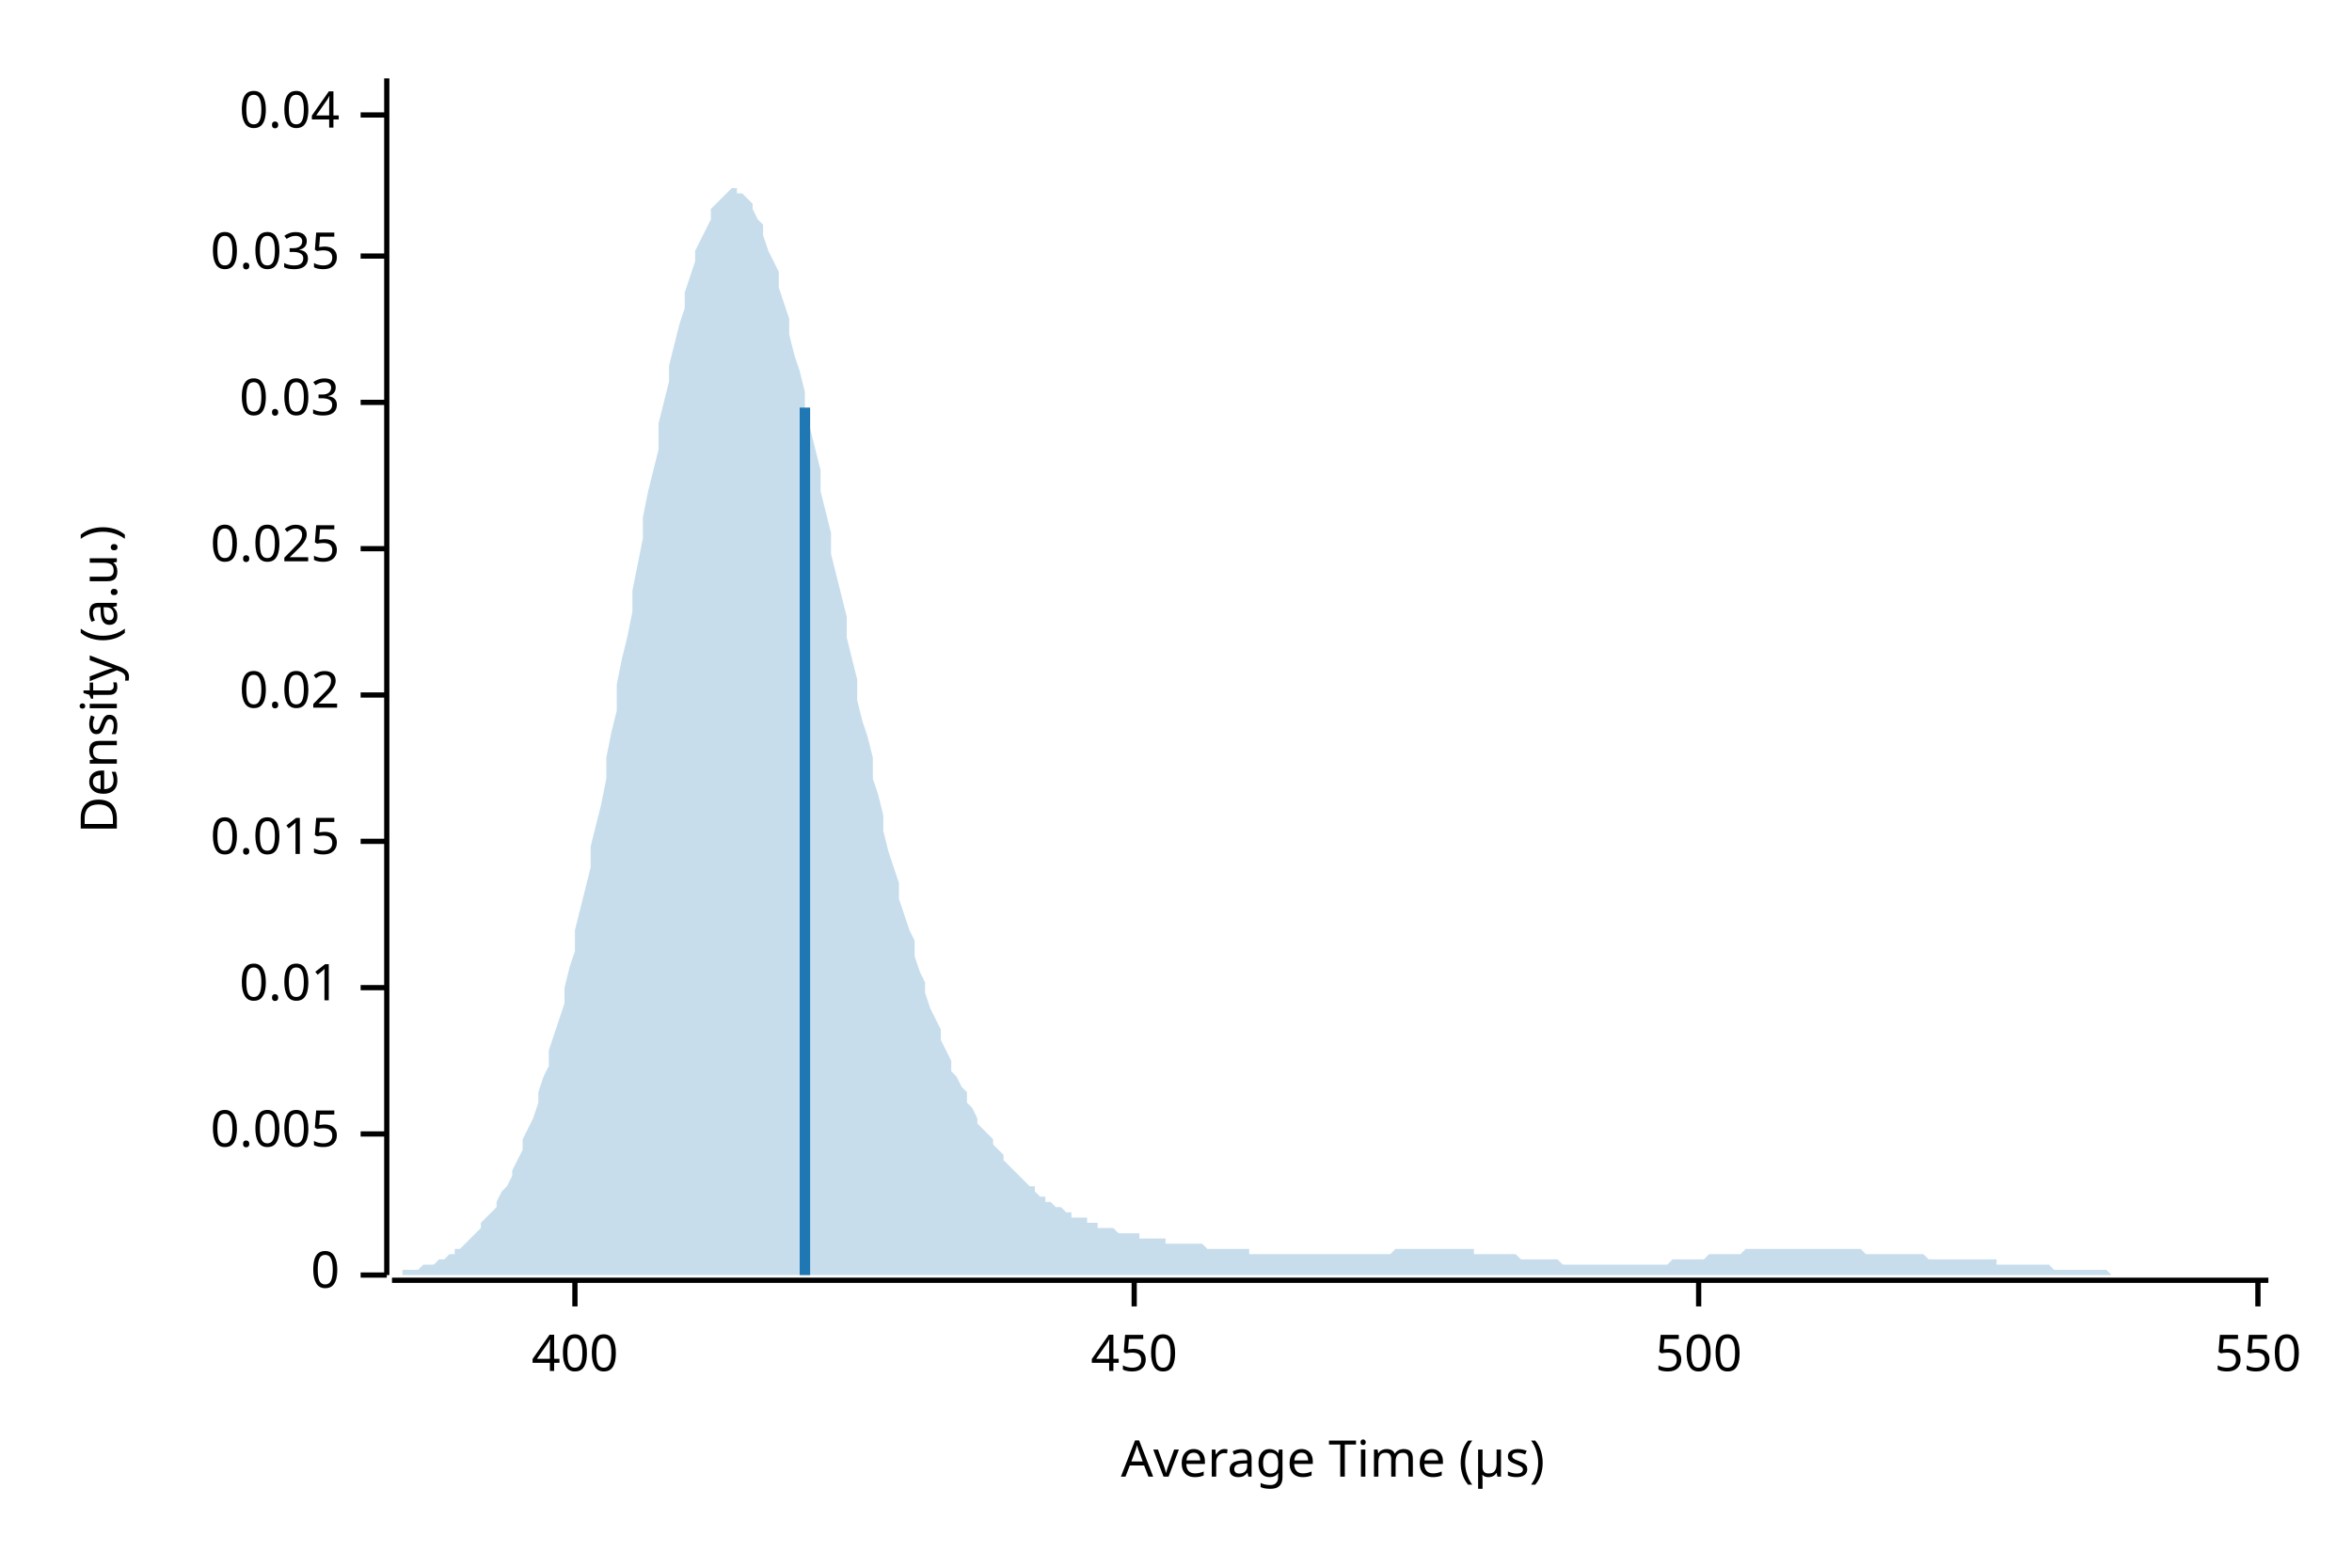
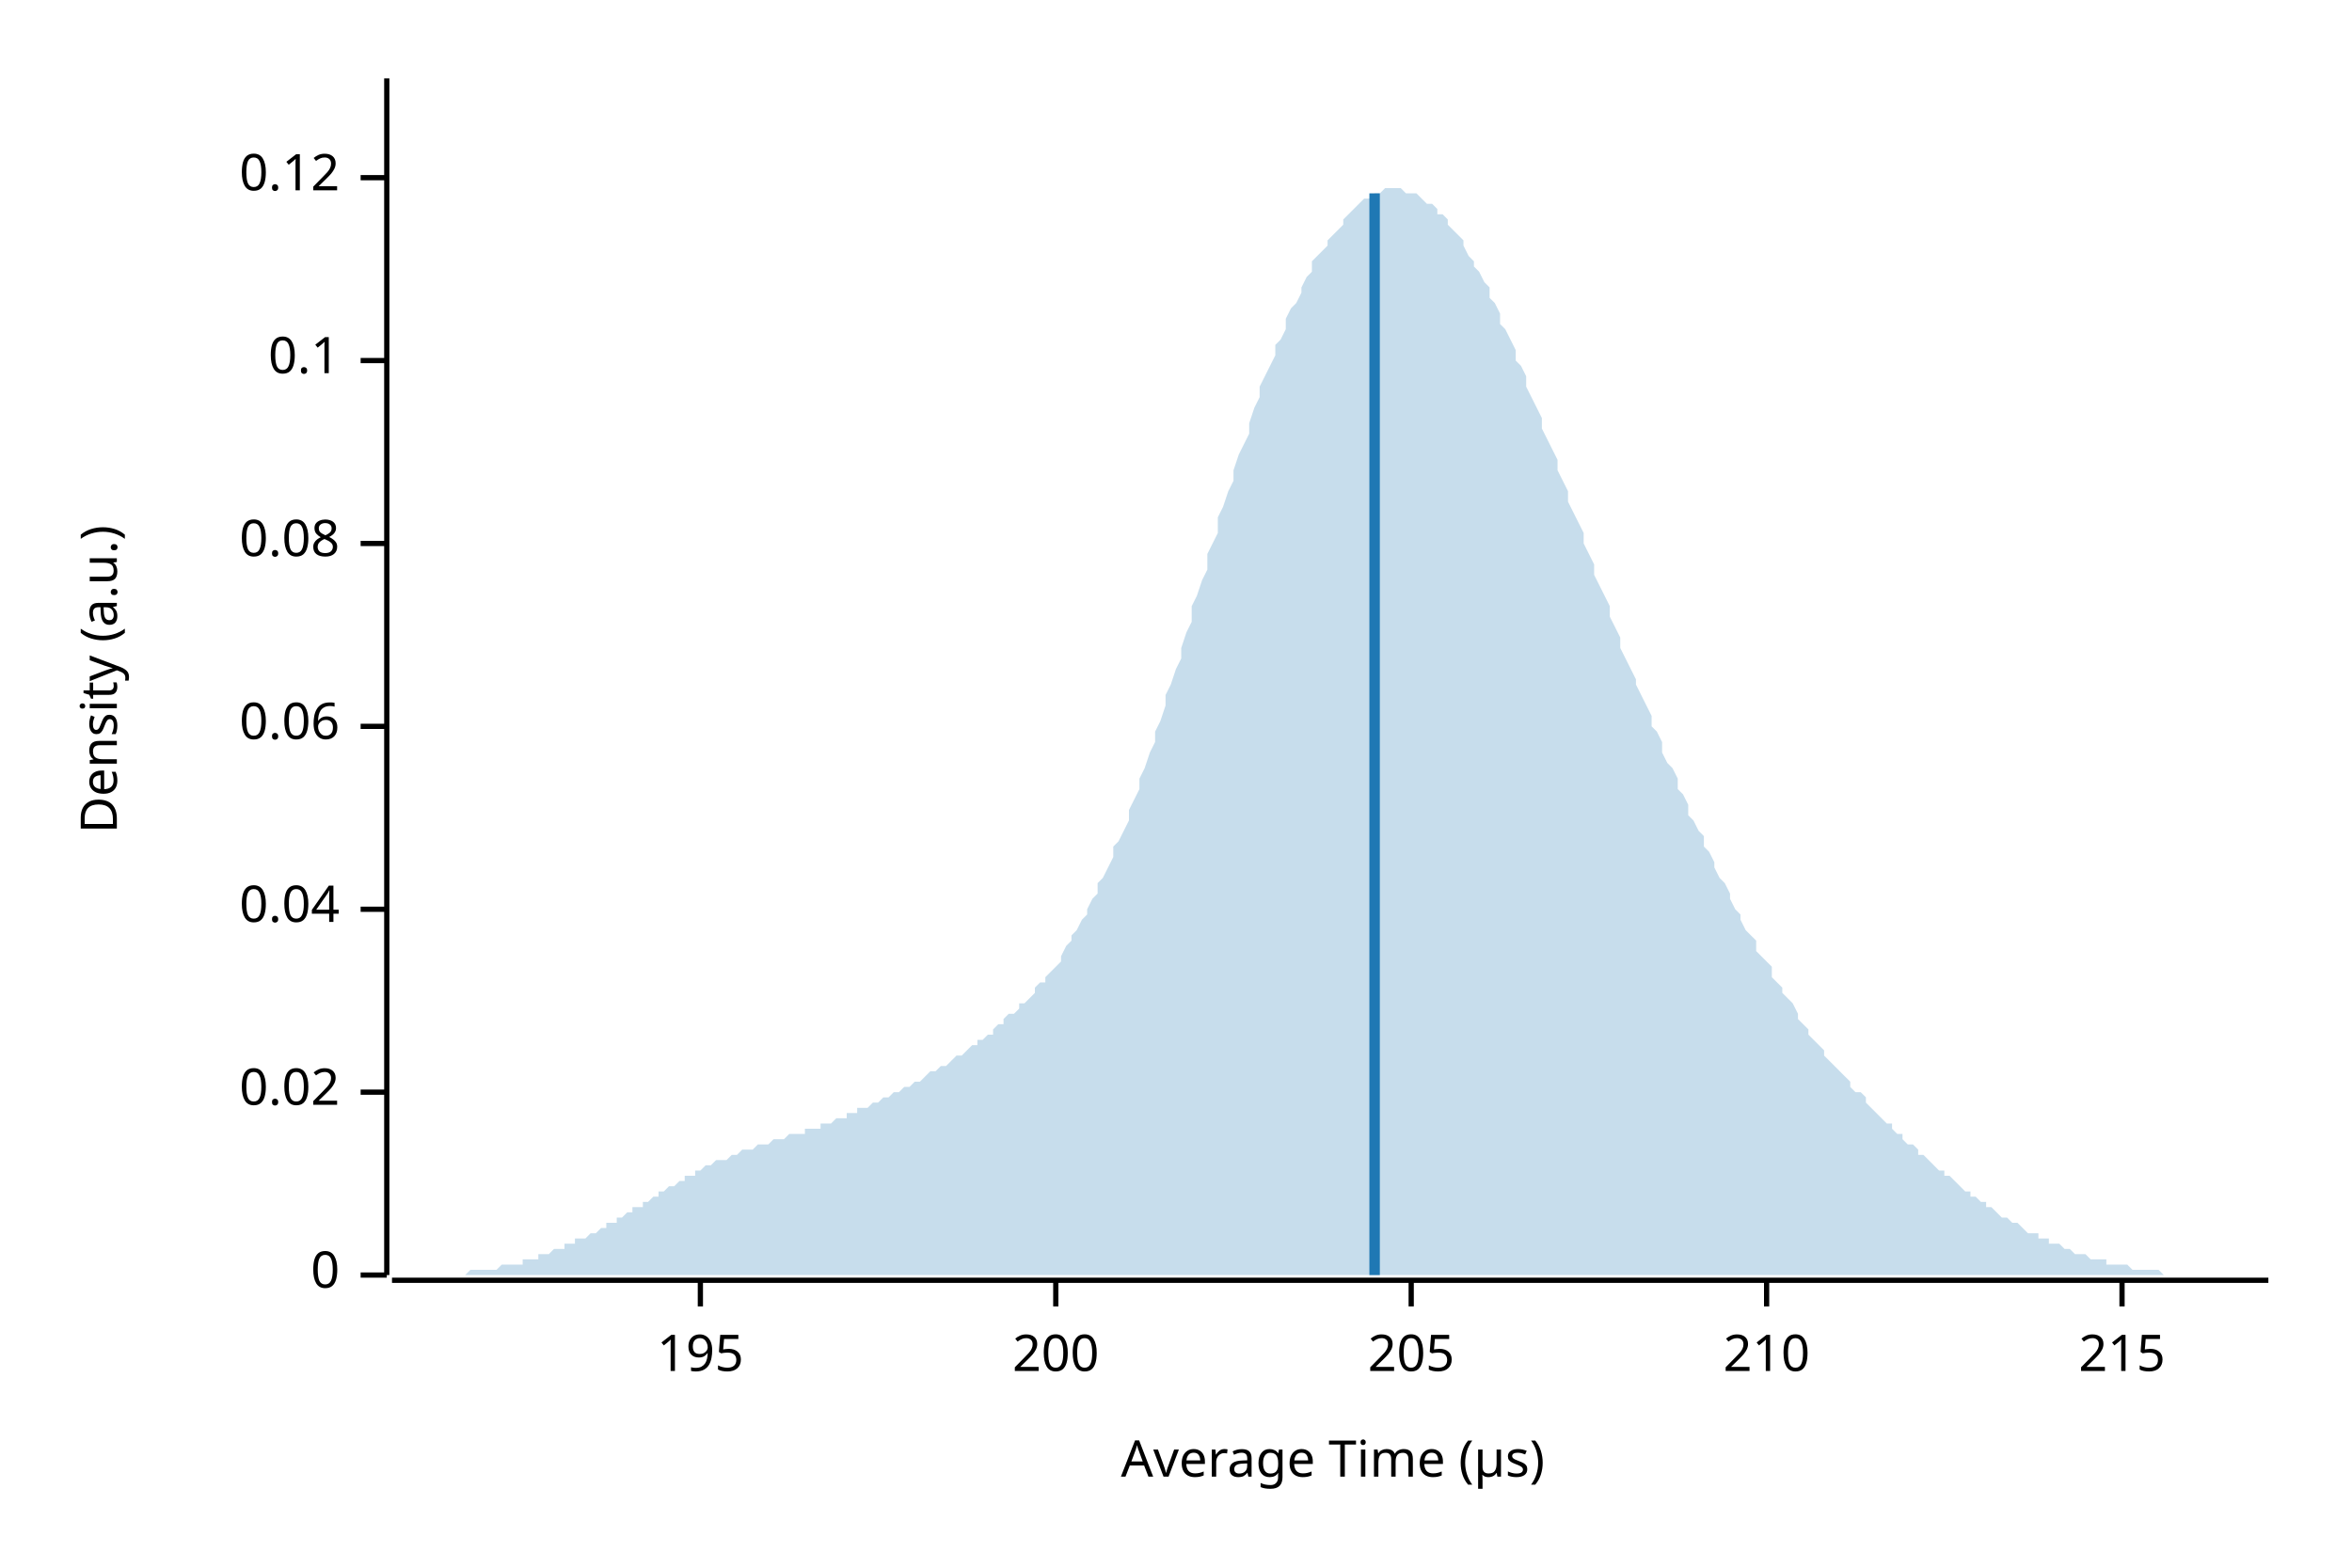
<svg xmlns="http://www.w3.org/2000/svg" width="450" height="300" viewBox="0 0 450 300">
  <text x="15" y="130" dy="0.76em" text-anchor="middle" font-family="sans-serif" font-size="9.677" opacity="1" fill="#000000" transform="rotate(270, 15, 130)">
Density (a.u.)
</text>
  <text x="255" y="285" dy="-0.5ex" text-anchor="middle" font-family="sans-serif" font-size="9.677" opacity="1" fill="#000000">
Average Time (µs)
</text>
  <polyline fill="none" opacity="1" stroke="#000000" stroke-width="1" points="74,15 74,244 " />
  <text x="65" y="244" dy="0.5ex" text-anchor="end" font-family="sans-serif" font-size="9.677" opacity="1" fill="#000000">
0
</text>
  <polyline fill="none" opacity="1" stroke="#000000" stroke-width="1" points="69,244 74,244 " />
-   <text x="65" y="217" dy="0.5ex" text-anchor="end" font-family="sans-serif" font-size="9.677" opacity="1" fill="#000000">
- 0.005
- </text>
-   <polyline fill="none" opacity="1" stroke="#000000" stroke-width="1" points="69,217 74,217 " />
-   <text x="65" y="189" dy="0.5ex" text-anchor="end" font-family="sans-serif" font-size="9.677" opacity="1" fill="#000000">
- 0.01
- </text>
-   <polyline fill="none" opacity="1" stroke="#000000" stroke-width="1" points="69,189 74,189 " />
-   <text x="65" y="161" dy="0.5ex" text-anchor="end" font-family="sans-serif" font-size="9.677" opacity="1" fill="#000000">
- 0.015
- </text>
-   <polyline fill="none" opacity="1" stroke="#000000" stroke-width="1" points="69,161 74,161 " />
-   <text x="65" y="133" dy="0.5ex" text-anchor="end" font-family="sans-serif" font-size="9.677" opacity="1" fill="#000000">
+   <text x="65" y="209" dy="0.5ex" text-anchor="end" font-family="sans-serif" font-size="9.677" opacity="1" fill="#000000">
0.02
</text>
-   <polyline fill="none" opacity="1" stroke="#000000" stroke-width="1" points="69,133 74,133 " />
-   <text x="65" y="105" dy="0.5ex" text-anchor="end" font-family="sans-serif" font-size="9.677" opacity="1" fill="#000000">
- 0.025
- </text>
-   <polyline fill="none" opacity="1" stroke="#000000" stroke-width="1" points="69,105 74,105 " />
-   <text x="65" y="77" dy="0.5ex" text-anchor="end" font-family="sans-serif" font-size="9.677" opacity="1" fill="#000000">
- 0.03
- </text>
-   <polyline fill="none" opacity="1" stroke="#000000" stroke-width="1" points="69,77 74,77 " />
-   <text x="65" y="49" dy="0.5ex" text-anchor="end" font-family="sans-serif" font-size="9.677" opacity="1" fill="#000000">
- 0.035
- </text>
-   <polyline fill="none" opacity="1" stroke="#000000" stroke-width="1" points="69,49 74,49 " />
-   <text x="65" y="22" dy="0.5ex" text-anchor="end" font-family="sans-serif" font-size="9.677" opacity="1" fill="#000000">
+   <polyline fill="none" opacity="1" stroke="#000000" stroke-width="1" points="69,209 74,209 " />
+   <text x="65" y="174" dy="0.5ex" text-anchor="end" font-family="sans-serif" font-size="9.677" opacity="1" fill="#000000">
0.04
</text>
-   <polyline fill="none" opacity="1" stroke="#000000" stroke-width="1" points="69,22 74,22 " />
+   <polyline fill="none" opacity="1" stroke="#000000" stroke-width="1" points="69,174 74,174 " />
+   <text x="65" y="139" dy="0.5ex" text-anchor="end" font-family="sans-serif" font-size="9.677" opacity="1" fill="#000000">
+ 0.06
+ </text>
+   <polyline fill="none" opacity="1" stroke="#000000" stroke-width="1" points="69,139 74,139 " />
+   <text x="65" y="104" dy="0.5ex" text-anchor="end" font-family="sans-serif" font-size="9.677" opacity="1" fill="#000000">
+ 0.08
+ </text>
+   <polyline fill="none" opacity="1" stroke="#000000" stroke-width="1" points="69,104 74,104 " />
+   <text x="65" y="69" dy="0.5ex" text-anchor="end" font-family="sans-serif" font-size="9.677" opacity="1" fill="#000000">
+ 0.1
+ </text>
+   <polyline fill="none" opacity="1" stroke="#000000" stroke-width="1" points="69,69 74,69 " />
+   <text x="65" y="34" dy="0.5ex" text-anchor="end" font-family="sans-serif" font-size="9.677" opacity="1" fill="#000000">
+ 0.12
+ </text>
+   <polyline fill="none" opacity="1" stroke="#000000" stroke-width="1" points="69,34 74,34 " />
  <polyline fill="none" opacity="1" stroke="#000000" stroke-width="1" points="75,245 434,245 " />
-   <text x="110" y="255" dy="0.76em" text-anchor="middle" font-family="sans-serif" font-size="9.677" opacity="1" fill="#000000">
- 400
+   <text x="134" y="255" dy="0.76em" text-anchor="middle" font-family="sans-serif" font-size="9.677" opacity="1" fill="#000000">
+ 195
</text>
-   <polyline fill="none" opacity="1" stroke="#000000" stroke-width="1" points="110,245 110,250 " />
-   <text x="217" y="255" dy="0.76em" text-anchor="middle" font-family="sans-serif" font-size="9.677" opacity="1" fill="#000000">
- 450
+   <polyline fill="none" opacity="1" stroke="#000000" stroke-width="1" points="134,245 134,250 " />
+   <text x="202" y="255" dy="0.76em" text-anchor="middle" font-family="sans-serif" font-size="9.677" opacity="1" fill="#000000">
+ 200
</text>
-   <polyline fill="none" opacity="1" stroke="#000000" stroke-width="1" points="217,245 217,250 " />
-   <text x="325" y="255" dy="0.76em" text-anchor="middle" font-family="sans-serif" font-size="9.677" opacity="1" fill="#000000">
- 500
+   <polyline fill="none" opacity="1" stroke="#000000" stroke-width="1" points="202,245 202,250 " />
+   <text x="270" y="255" dy="0.76em" text-anchor="middle" font-family="sans-serif" font-size="9.677" opacity="1" fill="#000000">
+ 205
</text>
-   <polyline fill="none" opacity="1" stroke="#000000" stroke-width="1" points="325,245 325,250 " />
-   <text x="432" y="255" dy="0.76em" text-anchor="middle" font-family="sans-serif" font-size="9.677" opacity="1" fill="#000000">
- 550
+   <polyline fill="none" opacity="1" stroke="#000000" stroke-width="1" points="270,245 270,250 " />
+   <text x="338" y="255" dy="0.76em" text-anchor="middle" font-family="sans-serif" font-size="9.677" opacity="1" fill="#000000">
+ 210
</text>
-   <polyline fill="none" opacity="1" stroke="#000000" stroke-width="1" points="432,245 432,250 " />
-   <polygon opacity="0.25" fill="#1F78B4" points="75,244 75,244 76,244 77,244 77,243 78,243 79,243 80,243 80,243 81,242 82,242 82,242 83,242 84,241 85,241 85,241 86,240 87,240 87,239 88,239 89,238 90,237 90,237 91,236 92,235 92,234 93,233 94,232 95,231 95,230 96,228 97,227 98,225 98,224 99,222 100,220 100,218 101,216 102,214 103,211 103,209 104,206 105,204 105,201 106,198 107,195 108,192 108,189 109,185 110,182 110,178 111,174 112,170 113,166 113,162 114,158 115,154 116,149 116,145 117,140 118,136 118,131 119,126 120,122 121,117 121,113 122,108 123,103 123,99 124,94 125,90 126,86 126,81 127,77 128,73 128,70 129,66 130,62 131,59 131,56 132,53 133,50 133,48 134,46 135,44 136,42 136,40 137,39 138,38 139,37 139,37 140,36 141,36 141,37 142,37 143,38 144,39 144,40 145,42 146,43 146,45 147,48 148,50 149,52 149,55 150,58 151,61 151,64 152,68 153,71 154,75 154,78 155,82 156,86 157,90 157,94 158,98 159,102 159,106 160,110 161,114 162,118 162,122 163,126 164,130 164,134 165,138 166,141 167,145 167,149 168,152 169,156 169,159 170,163 171,166 172,169 172,172 173,175 174,178 175,180 175,183 176,186 177,188 177,190 178,193 179,195 180,197 180,199 181,201 182,203 182,205 183,206 184,208 185,209 185,211 186,212 187,214 187,215 188,216 189,217 190,218 190,219 191,220 192,221 192,222 193,223 194,224 195,225 195,225 196,226 197,227 198,227 198,228 199,229 200,229 200,230 201,230 202,231 203,231 203,231 204,232 205,232 205,233 206,233 207,233 208,233 208,234 209,234 210,234 210,235 211,235 212,235 213,235 213,235 214,236 215,236 216,236 216,236 217,236 218,236 218,237 219,237 220,237 221,237 221,237 222,237 223,237 223,238 224,238 225,238 226,238 226,238 227,238 228,238 228,238 229,238 230,238 231,239 231,239 232,239 233,239 233,239 234,239 235,239 236,239 236,239 237,239 238,239 239,239 239,240 240,240 241,240 241,240 242,240 243,240 244,240 244,240 245,240 246,240 246,240 247,240 248,240 249,240 249,240 250,240 251,240 251,240 252,240 253,240 254,240 254,240 255,240 256,240 257,240 257,240 258,240 259,240 259,240 260,240 261,240 262,240 262,240 263,240 264,240 264,240 265,240 266,240 267,239 267,239 268,239 269,239 269,239 270,239 271,239 272,239 272,239 273,239 274,239 275,239 275,239 276,239 277,239 277,239 278,239 279,239 280,239 280,239 281,239 282,239 282,240 283,240 284,240 285,240 285,240 286,240 287,240 287,240 288,240 289,240 290,240 290,240 291,241 292,241 292,241 293,241 294,241 295,241 295,241 296,241 297,241 298,241 298,241 299,242 300,242 300,242 301,242 302,242 303,242 303,242 304,242 305,242 305,242 306,242 307,242 308,242 308,242 309,242 310,242 310,242 311,242 312,242 313,242 313,242 314,242 315,242 316,242 316,242 317,242 318,242 318,242 319,242 320,241 321,241 321,241 322,241 323,241 323,241 324,241 325,241 326,241 326,241 327,240 328,240 328,240 329,240 330,240 331,240 331,240 332,240 333,240 333,240 334,239 335,239 336,239 336,239 337,239 338,239 339,239 339,239 340,239 341,239 341,239 342,239 343,239 344,239 344,239 345,239 346,239 346,239 347,239 348,239 349,239 349,239 350,239 351,239 351,239 352,239 353,239 354,239 354,239 355,239 356,239 357,240 357,240 358,240 359,240 359,240 360,240 361,240 362,240 362,240 363,240 364,240 364,240 365,240 366,240 367,240 367,240 368,240 369,241 369,241 370,241 371,241 372,241 372,241 373,241 374,241 375,241 375,241 376,241 377,241 377,241 378,241 379,241 380,241 380,241 381,241 382,241 382,242 383,242 384,242 385,242 385,242 386,242 387,242 387,242 388,242 389,242 390,242 390,242 391,242 392,242 392,242 393,243 394,243 395,243 395,243 396,243 397,243 398,243 398,243 399,243 400,243 400,243 401,243 402,243 403,243 403,243 404,244 405,244 405,244 406,244 407,244 408,244 408,244 409,244 410,244 410,244 411,244 412,244 413,244 413,244 414,244 415,244 416,244 416,244 417,244 418,244 418,244 419,244 420,244 421,244 421,244 422,244 423,244 423,244 424,244 425,244 426,244 426,244 427,244 428,244 428,244 429,244 430,244 431,244 431,244 432,244 433,244 434,244 434,244 75,244 " />
-   <polyline fill="none" opacity="1" stroke="#1F78B4" stroke-width="2" points="154,244 154,78 " />
+   <polyline fill="none" opacity="1" stroke="#000000" stroke-width="1" points="338,245 338,250 " />
+   <text x="406" y="255" dy="0.76em" text-anchor="middle" font-family="sans-serif" font-size="9.677" opacity="1" fill="#000000">
+ 215
+ </text>
+   <polyline fill="none" opacity="1" stroke="#000000" stroke-width="1" points="406,245 406,250 " />
+   <polygon opacity="0.25" fill="#1F78B4" points="75,244 75,244 76,244 77,244 77,244 78,244 79,244 80,244 80,244 81,244 82,244 82,244 83,244 84,244 85,244 85,244 86,244 87,244 87,244 88,244 89,244 90,243 90,243 91,243 92,243 92,243 93,243 94,243 95,243 95,243 96,242 97,242 98,242 98,242 99,242 100,242 100,241 101,241 102,241 103,241 103,240 104,240 105,240 105,240 106,239 107,239 108,239 108,238 109,238 110,238 110,237 111,237 112,237 113,236 113,236 114,236 115,235 116,235 116,234 117,234 118,234 118,233 119,233 120,232 121,232 121,231 122,231 123,231 123,230 124,230 125,229 126,229 126,228 127,228 128,227 128,227 129,227 130,226 131,226 131,225 132,225 133,225 133,224 134,224 135,223 136,223 136,223 137,222 138,222 139,222 139,222 140,221 141,221 141,221 142,220 143,220 144,220 144,220 145,219 146,219 146,219 147,219 148,218 149,218 149,218 150,218 151,217 151,217 152,217 153,217 154,217 154,216 155,216 156,216 157,216 157,215 158,215 159,215 159,215 160,214 161,214 162,214 162,213 163,213 164,213 164,212 165,212 166,212 167,211 167,211 168,211 169,210 169,210 170,210 171,209 172,209 172,209 173,208 174,208 175,207 175,207 176,207 177,206 177,206 178,205 179,205 180,204 180,204 181,204 182,203 182,203 183,202 184,202 185,201 185,201 186,200 187,200 187,199 188,199 189,198 190,198 190,197 191,196 192,196 192,195 193,194 194,194 195,193 195,192 196,192 197,191 198,190 198,189 199,188 200,188 200,187 201,186 202,185 203,184 203,183 204,181 205,180 205,179 206,178 207,176 208,175 208,174 209,172 210,171 210,169 211,168 212,166 213,164 213,162 214,161 215,159 216,157 216,155 217,153 218,151 218,149 219,147 220,144 221,142 221,140 222,138 223,135 223,133 224,131 225,128 226,126 226,124 227,121 228,119 228,116 229,114 230,111 231,109 231,106 232,104 233,102 233,99 234,97 235,94 236,92 236,90 237,87 238,85 239,83 239,81 240,78 241,76 241,74 242,72 243,70 244,68 244,66 245,65 246,63 246,61 247,59 248,58 249,56 249,55 250,53 251,52 251,50 252,49 253,48 254,47 254,46 255,45 256,44 257,43 257,42 258,41 259,40 259,40 260,39 261,38 262,38 262,38 263,37 264,37 264,37 265,36 266,36 267,36 267,36 268,36 269,37 269,37 270,37 271,37 272,38 272,38 273,39 274,39 275,40 275,41 276,41 277,42 277,43 278,44 279,45 280,46 280,47 281,49 282,50 282,51 283,52 284,54 285,55 285,57 286,58 287,60 287,62 288,63 289,65 290,67 290,69 291,70 292,72 292,74 293,76 294,78 295,80 295,82 296,84 297,86 298,88 298,90 299,92 300,94 300,96 301,98 302,100 303,102 303,104 304,106 305,108 305,110 306,112 307,114 308,116 308,118 309,120 310,122 310,124 311,126 312,128 313,130 313,131 314,133 315,135 316,137 316,139 317,140 318,142 318,144 319,146 320,147 321,149 321,151 322,152 323,154 323,156 324,157 325,159 326,160 326,162 327,163 328,165 328,166 329,168 330,169 331,171 331,172 332,174 333,175 333,176 334,178 335,179 336,180 336,182 337,183 338,184 339,185 339,187 340,188 341,189 341,190 342,191 343,192 344,194 344,195 345,196 346,197 346,198 347,199 348,200 349,201 349,202 350,203 351,204 351,204 352,205 353,206 354,207 354,208 355,209 356,209 357,210 357,211 358,212 359,213 359,213 360,214 361,215 362,215 362,216 363,217 364,217 364,218 365,219 366,219 367,220 367,221 368,221 369,222 369,222 370,223 371,224 372,224 372,225 373,225 374,226 375,227 375,227 376,228 377,228 377,229 378,229 379,230 380,230 380,231 381,231 382,232 382,232 383,233 384,233 385,234 385,234 386,234 387,235 387,235 388,236 389,236 390,236 390,237 391,237 392,237 392,238 393,238 394,238 395,239 395,239 396,239 397,240 398,240 398,240 399,240 400,241 400,241 401,241 402,241 403,241 403,242 404,242 405,242 405,242 406,242 407,242 408,243 408,243 409,243 410,243 410,243 411,243 412,243 413,243 413,243 414,244 415,244 416,244 416,244 417,244 418,244 418,244 419,244 420,244 421,244 421,244 422,244 423,244 423,244 424,244 425,244 426,244 426,244 427,244 428,244 428,244 429,244 430,244 431,244 431,244 432,244 433,244 434,244 434,244 75,244 " />
+   <polyline fill="none" opacity="1" stroke="#1F78B4" stroke-width="2" points="263,244 263,37 " />
</svg>
